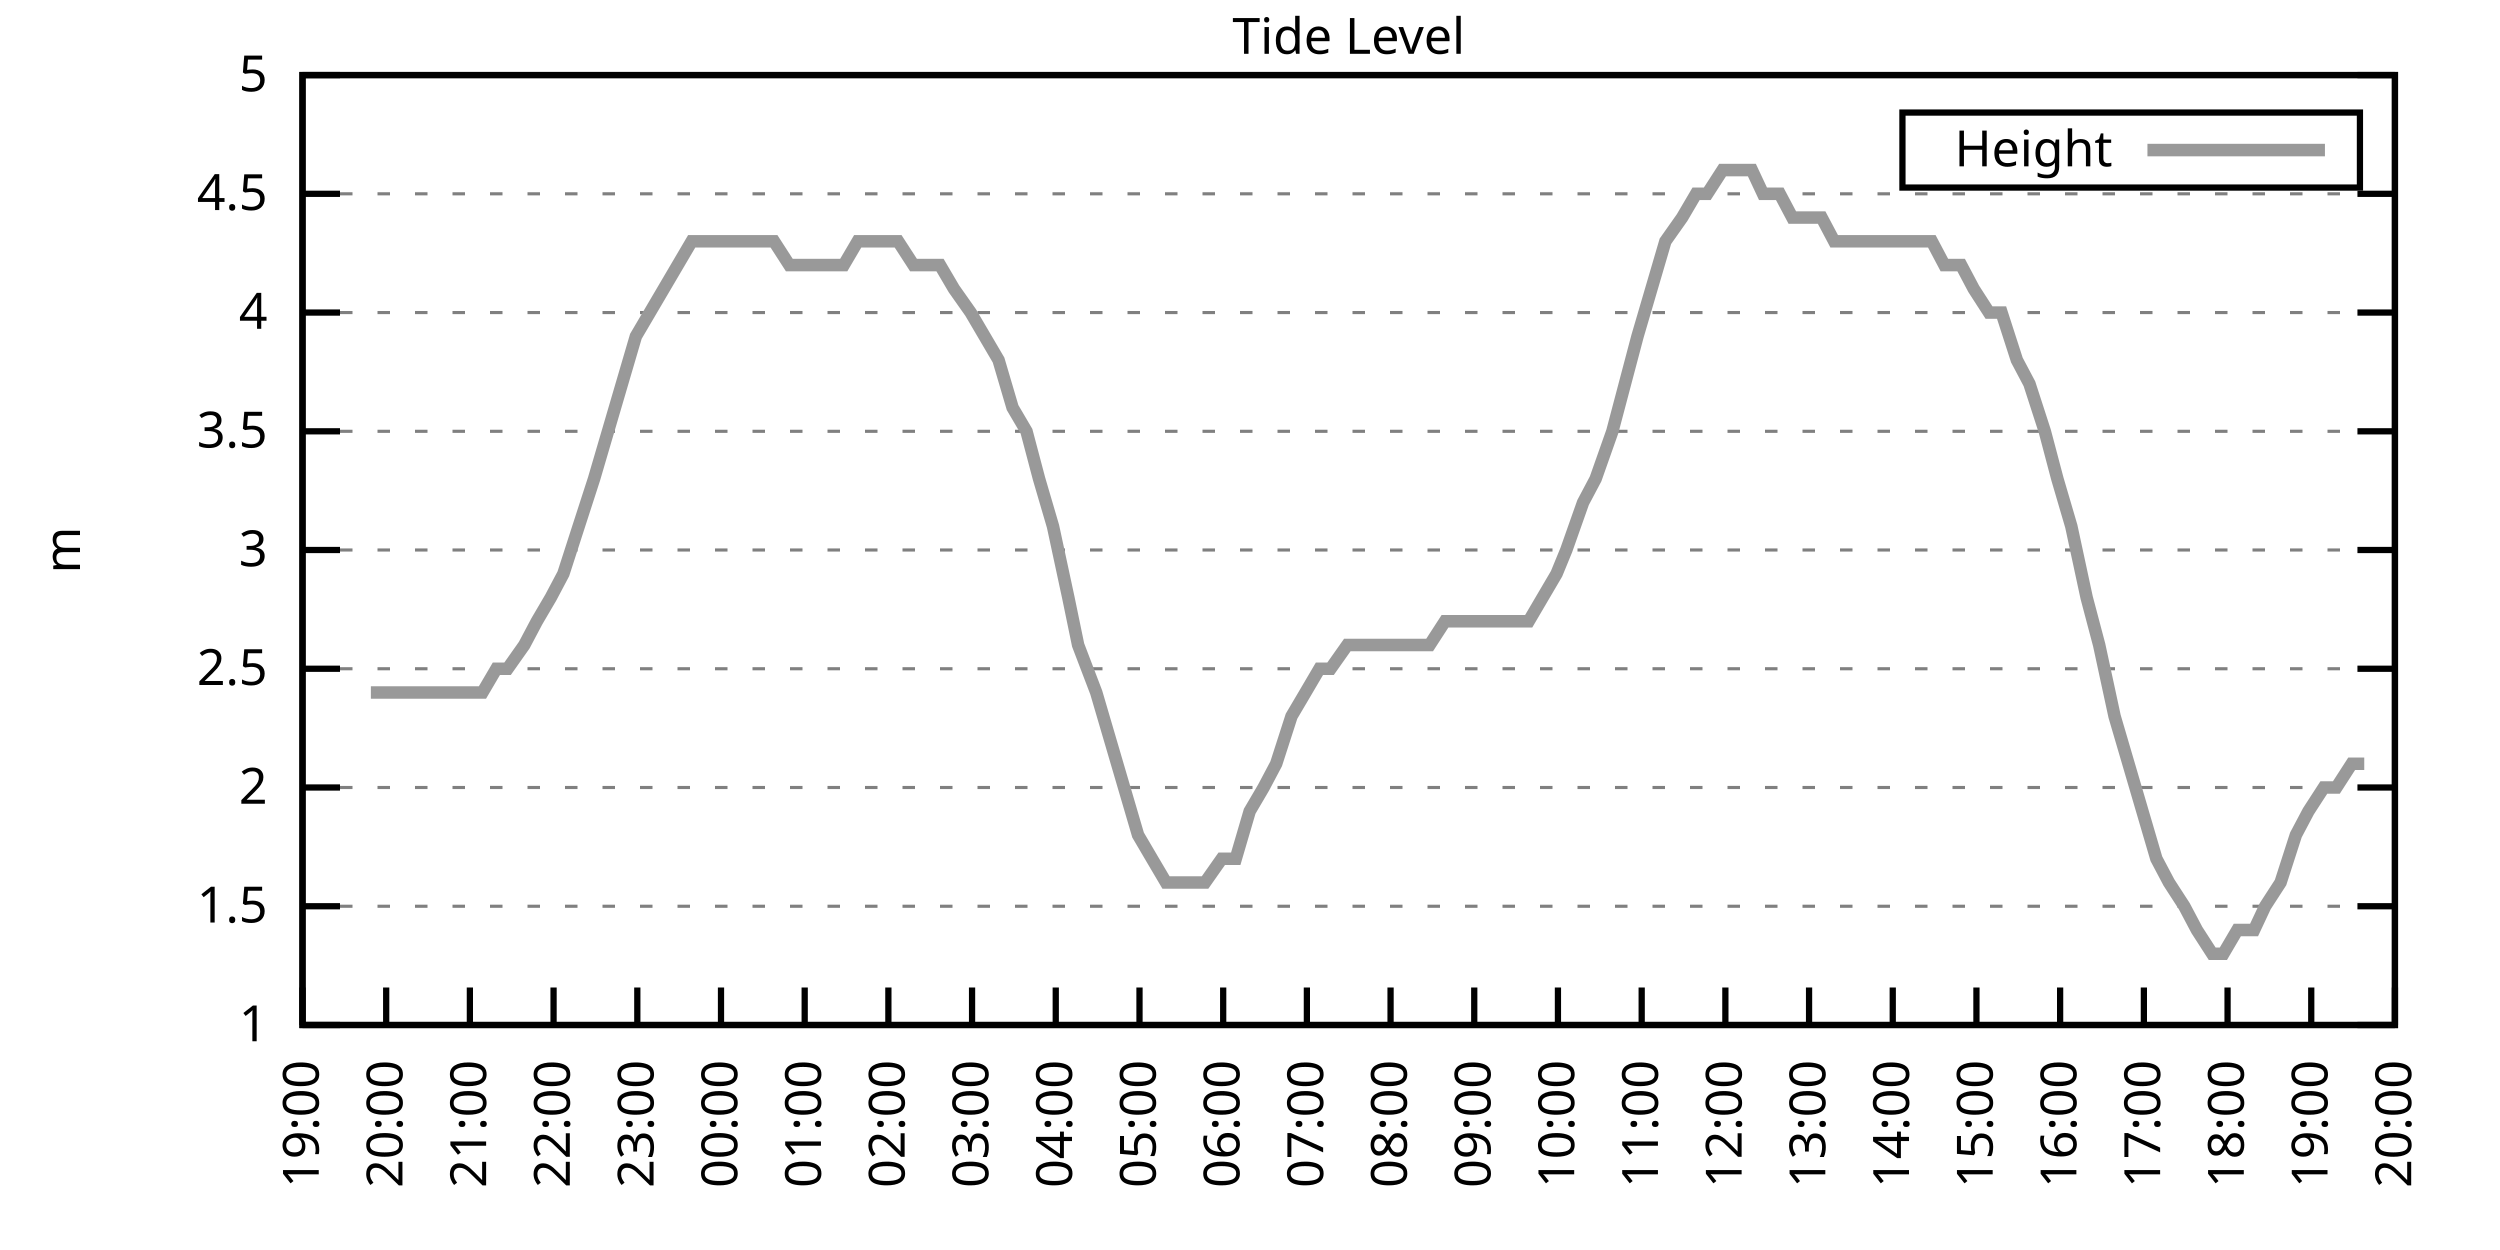
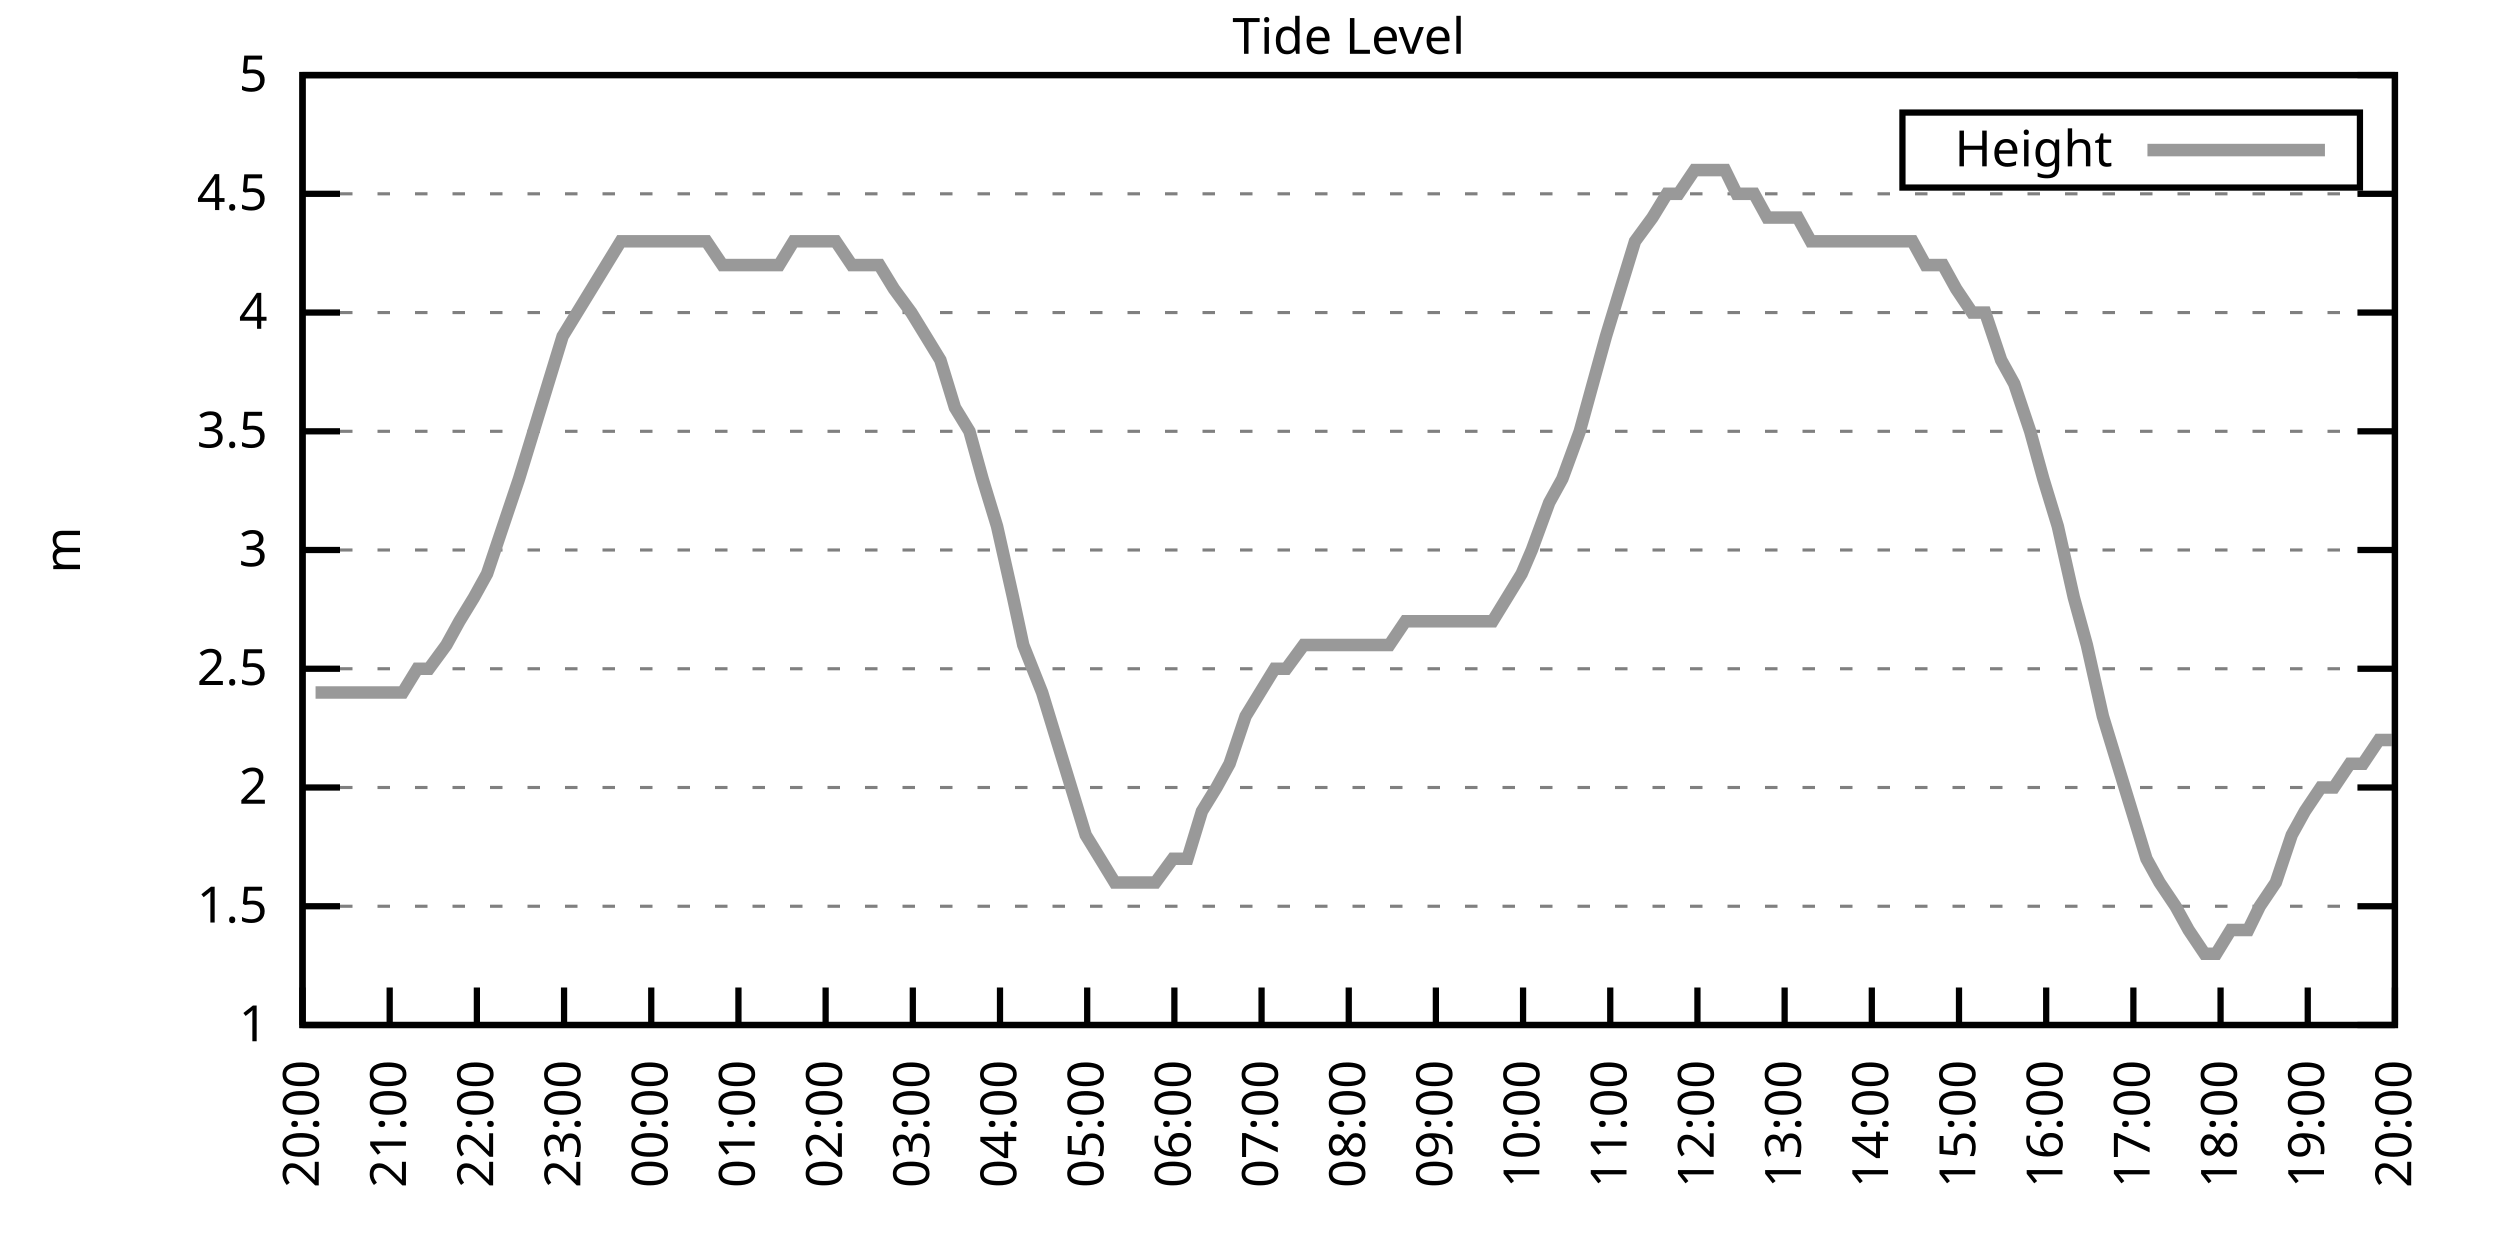
<svg xmlns="http://www.w3.org/2000/svg" xmlns:xlink="http://www.w3.org/1999/xlink" width="400" height="200" viewBox="0 0 400 200">
  <g id="gnuplot_canvas">
    <rect x="0" y="0" width="400" height="200" fill="none" />
    <defs>
      <circle id="gpDot" r="0.5" stroke-width="0.5" stroke="currentColor" />
      <path id="gpPt0" stroke-width="0.333" stroke="currentColor" d="M-1,0 h2 M0,-1 v2" />
      <path id="gpPt1" stroke-width="0.333" stroke="currentColor" d="M-1,-1 L1,1 M1,-1 L-1,1" />
      <path id="gpPt2" stroke-width="0.333" stroke="currentColor" d="M-1,0 L1,0 M0,-1 L0,1 M-1,-1 L1,1 M-1,1 L1,-1" />
      <rect id="gpPt3" stroke-width="0.333" stroke="currentColor" x="-1" y="-1" width="2" height="2" />
      <rect id="gpPt4" stroke-width="0.333" stroke="currentColor" fill="currentColor" x="-1" y="-1" width="2" height="2" />
      <circle id="gpPt5" stroke-width="0.333" stroke="currentColor" cx="0" cy="0" r="1" />
      <use xlink:href="#gpPt5" id="gpPt6" fill="currentColor" stroke="none" />
      <path id="gpPt7" stroke-width="0.333" stroke="currentColor" d="M0,-1.33 L-1.33,0.67 L1.33,0.67 z" />
      <use xlink:href="#gpPt7" id="gpPt8" fill="currentColor" stroke="none" />
      <use xlink:href="#gpPt7" id="gpPt9" stroke="currentColor" transform="rotate(180)" />
      <use xlink:href="#gpPt9" id="gpPt10" fill="currentColor" stroke="none" />
      <use xlink:href="#gpPt3" id="gpPt11" stroke="currentColor" transform="rotate(45)" />
      <use xlink:href="#gpPt11" id="gpPt12" fill="currentColor" stroke="none" />
      <path id="gpPt13" stroke-width="0.333" stroke="currentColor" d="M0,1.330 L1.265,0.411 L0.782,-1.067 L-0.782,-1.076 L-1.265,0.411 z" />
      <use xlink:href="#gpPt13" id="gpPt14" fill="currentColor" stroke="none" />
      <filter id="textbox" filterUnits="objectBoundingBox" x="0" y="0" height="1" width="1">
        <feFlood flood-color="white" flood-opacity="1" result="bgnd" />
        <feComposite in="SourceGraphic" in2="bgnd" operator="atop" />
      </filter>
      <filter id="greybox" filterUnits="objectBoundingBox" x="0" y="0" height="1" width="1">
        <feFlood flood-color="lightgrey" flood-opacity="1" result="grey" />
        <feComposite in="SourceGraphic" in2="grey" operator="atop" />
      </filter>
    </defs>
    <g fill="none" color="white" stroke="currentColor" stroke-width="1.00" stroke-linecap="butt" stroke-linejoin="miter">
</g>
    <g fill="none" color="black" stroke="currentColor" stroke-width="1.00" stroke-linecap="butt" stroke-linejoin="miter">
      <g stroke="none" shape-rendering="crispEdges">
        <polygon fill="rgb(255, 255, 255)" points="48.40,164.00 383.18,164.00 383.18,12.02 48.40,12.02 " />
      </g>
    </g>
    <g fill="none" color="black" stroke="currentColor" stroke-width="1.00" stroke-linecap="butt" stroke-linejoin="miter">
</g>
    <g fill="none" color="black" stroke="black" stroke-width="0.50" stroke-linecap="butt" stroke-linejoin="miter">
</g>
    <g fill="none" color="gray" stroke="currentColor" stroke-width="0.50" stroke-linecap="butt" stroke-linejoin="miter">
      <path stroke="gray" stroke-dasharray="2,4" class="gridline" d="M48.40,164.00 L383.19,164.00  " />
    </g>
    <g fill="none" color="gray" stroke="gray" stroke-width="1.00" stroke-linecap="butt" stroke-linejoin="miter">
</g>
    <g fill="none" color="black" stroke="currentColor" stroke-width="1.00" stroke-linecap="butt" stroke-linejoin="miter">
      <path stroke="black" d="M48.40,164.00 L54.40,164.00 M383.19,164.00 L377.19,164.00  " />
      <g transform="translate(42.80,166.60)" stroke="none" fill="black" font-family="Sans" font-size="8.00" text-anchor="end">
        <text>
          <tspan font-family="Sans"> 1</tspan>
        </text>
      </g>
    </g>
    <g fill="none" color="black" stroke="currentColor" stroke-width="1.00" stroke-linecap="butt" stroke-linejoin="miter">
</g>
    <g fill="none" color="black" stroke="black" stroke-width="0.50" stroke-linecap="butt" stroke-linejoin="miter">
</g>
    <g fill="none" color="gray" stroke="currentColor" stroke-width="0.50" stroke-linecap="butt" stroke-linejoin="miter">
      <path stroke="gray" stroke-dasharray="2,4" class="gridline" d="M48.40,145.00 L383.19,145.00  " />
    </g>
    <g fill="none" color="gray" stroke="gray" stroke-width="1.00" stroke-linecap="butt" stroke-linejoin="miter">
</g>
    <g fill="none" color="black" stroke="currentColor" stroke-width="1.00" stroke-linecap="butt" stroke-linejoin="miter">
      <path stroke="black" d="M48.40,145.00 L54.40,145.00 M383.19,145.00 L377.19,145.00  " />
      <g transform="translate(42.80,147.60)" stroke="none" fill="black" font-family="Sans" font-size="8.00" text-anchor="end">
        <text>
          <tspan font-family="Sans"> 1.5</tspan>
        </text>
      </g>
    </g>
    <g fill="none" color="black" stroke="currentColor" stroke-width="1.00" stroke-linecap="butt" stroke-linejoin="miter">
</g>
    <g fill="none" color="black" stroke="black" stroke-width="0.50" stroke-linecap="butt" stroke-linejoin="miter">
</g>
    <g fill="none" color="gray" stroke="currentColor" stroke-width="0.50" stroke-linecap="butt" stroke-linejoin="miter">
      <path stroke="gray" stroke-dasharray="2,4" class="gridline" d="M48.40,126.00 L383.19,126.00  " />
    </g>
    <g fill="none" color="gray" stroke="gray" stroke-width="1.00" stroke-linecap="butt" stroke-linejoin="miter">
</g>
    <g fill="none" color="black" stroke="currentColor" stroke-width="1.00" stroke-linecap="butt" stroke-linejoin="miter">
      <path stroke="black" d="M48.40,126.00 L54.40,126.00 M383.19,126.00 L377.19,126.00  " />
      <g transform="translate(42.80,128.60)" stroke="none" fill="black" font-family="Sans" font-size="8.00" text-anchor="end">
        <text>
          <tspan font-family="Sans"> 2</tspan>
        </text>
      </g>
    </g>
    <g fill="none" color="black" stroke="currentColor" stroke-width="1.00" stroke-linecap="butt" stroke-linejoin="miter">
</g>
    <g fill="none" color="black" stroke="black" stroke-width="0.50" stroke-linecap="butt" stroke-linejoin="miter">
</g>
    <g fill="none" color="gray" stroke="currentColor" stroke-width="0.50" stroke-linecap="butt" stroke-linejoin="miter">
      <path stroke="gray" stroke-dasharray="2,4" class="gridline" d="M48.40,107.00 L383.19,107.00  " />
    </g>
    <g fill="none" color="gray" stroke="gray" stroke-width="1.00" stroke-linecap="butt" stroke-linejoin="miter">
</g>
    <g fill="none" color="black" stroke="currentColor" stroke-width="1.00" stroke-linecap="butt" stroke-linejoin="miter">
      <path stroke="black" d="M48.40,107.00 L54.40,107.00 M383.19,107.00 L377.19,107.00  " />
      <g transform="translate(42.80,109.60)" stroke="none" fill="black" font-family="Sans" font-size="8.00" text-anchor="end">
        <text>
          <tspan font-family="Sans"> 2.5</tspan>
        </text>
      </g>
    </g>
    <g fill="none" color="black" stroke="currentColor" stroke-width="1.00" stroke-linecap="butt" stroke-linejoin="miter">
</g>
    <g fill="none" color="black" stroke="black" stroke-width="0.50" stroke-linecap="butt" stroke-linejoin="miter">
</g>
    <g fill="none" color="gray" stroke="currentColor" stroke-width="0.50" stroke-linecap="butt" stroke-linejoin="miter">
      <path stroke="gray" stroke-dasharray="2,4" class="gridline" d="M48.40,88.00 L383.19,88.00  " />
    </g>
    <g fill="none" color="gray" stroke="gray" stroke-width="1.00" stroke-linecap="butt" stroke-linejoin="miter">
</g>
    <g fill="none" color="black" stroke="currentColor" stroke-width="1.00" stroke-linecap="butt" stroke-linejoin="miter">
      <path stroke="black" d="M48.40,88.00 L54.40,88.00 M383.19,88.00 L377.19,88.00  " />
      <g transform="translate(42.80,90.60)" stroke="none" fill="black" font-family="Sans" font-size="8.00" text-anchor="end">
        <text>
          <tspan font-family="Sans"> 3</tspan>
        </text>
      </g>
    </g>
    <g fill="none" color="black" stroke="currentColor" stroke-width="1.00" stroke-linecap="butt" stroke-linejoin="miter">
</g>
    <g fill="none" color="black" stroke="black" stroke-width="0.50" stroke-linecap="butt" stroke-linejoin="miter">
</g>
    <g fill="none" color="gray" stroke="currentColor" stroke-width="0.50" stroke-linecap="butt" stroke-linejoin="miter">
      <path stroke="gray" stroke-dasharray="2,4" class="gridline" d="M48.40,69.01 L383.19,69.01  " />
    </g>
    <g fill="none" color="gray" stroke="gray" stroke-width="1.00" stroke-linecap="butt" stroke-linejoin="miter">
</g>
    <g fill="none" color="black" stroke="currentColor" stroke-width="1.00" stroke-linecap="butt" stroke-linejoin="miter">
      <path stroke="black" d="M48.40,69.01 L54.40,69.01 M383.19,69.01 L377.19,69.01  " />
      <g transform="translate(42.80,71.61)" stroke="none" fill="black" font-family="Sans" font-size="8.00" text-anchor="end">
        <text>
          <tspan font-family="Sans"> 3.5</tspan>
        </text>
      </g>
    </g>
    <g fill="none" color="black" stroke="currentColor" stroke-width="1.00" stroke-linecap="butt" stroke-linejoin="miter">
</g>
    <g fill="none" color="black" stroke="black" stroke-width="0.50" stroke-linecap="butt" stroke-linejoin="miter">
</g>
    <g fill="none" color="gray" stroke="currentColor" stroke-width="0.50" stroke-linecap="butt" stroke-linejoin="miter">
      <path stroke="gray" stroke-dasharray="2,4" class="gridline" d="M48.40,50.01 L383.19,50.01  " />
    </g>
    <g fill="none" color="gray" stroke="gray" stroke-width="1.00" stroke-linecap="butt" stroke-linejoin="miter">
</g>
    <g fill="none" color="black" stroke="currentColor" stroke-width="1.00" stroke-linecap="butt" stroke-linejoin="miter">
      <path stroke="black" d="M48.40,50.01 L54.40,50.01 M383.19,50.01 L377.19,50.01  " />
      <g transform="translate(42.80,52.61)" stroke="none" fill="black" font-family="Sans" font-size="8.00" text-anchor="end">
        <text>
          <tspan font-family="Sans"> 4</tspan>
        </text>
      </g>
    </g>
    <g fill="none" color="black" stroke="currentColor" stroke-width="1.00" stroke-linecap="butt" stroke-linejoin="miter">
</g>
    <g fill="none" color="black" stroke="black" stroke-width="0.50" stroke-linecap="butt" stroke-linejoin="miter">
</g>
    <g fill="none" color="gray" stroke="currentColor" stroke-width="0.50" stroke-linecap="butt" stroke-linejoin="miter">
      <path stroke="gray" stroke-dasharray="2,4" class="gridline" d="M48.40,31.01 L383.19,31.01  " />
    </g>
    <g fill="none" color="gray" stroke="gray" stroke-width="1.00" stroke-linecap="butt" stroke-linejoin="miter">
</g>
    <g fill="none" color="black" stroke="currentColor" stroke-width="1.00" stroke-linecap="butt" stroke-linejoin="miter">
      <path stroke="black" d="M48.40,31.01 L54.40,31.01 M383.19,31.01 L377.19,31.01  " />
      <g transform="translate(42.80,33.61)" stroke="none" fill="black" font-family="Sans" font-size="8.00" text-anchor="end">
        <text>
          <tspan font-family="Sans"> 4.5</tspan>
        </text>
      </g>
    </g>
    <g fill="none" color="black" stroke="currentColor" stroke-width="1.00" stroke-linecap="butt" stroke-linejoin="miter">
</g>
    <g fill="none" color="black" stroke="black" stroke-width="0.50" stroke-linecap="butt" stroke-linejoin="miter">
</g>
    <g fill="none" color="gray" stroke="currentColor" stroke-width="0.50" stroke-linecap="butt" stroke-linejoin="miter">
      <path stroke="gray" stroke-dasharray="2,4" class="gridline" d="M48.40,12.01 L383.19,12.01  " />
    </g>
    <g fill="none" color="gray" stroke="gray" stroke-width="1.00" stroke-linecap="butt" stroke-linejoin="miter">
</g>
    <g fill="none" color="black" stroke="currentColor" stroke-width="1.00" stroke-linecap="butt" stroke-linejoin="miter">
      <path stroke="black" d="M48.40,12.01 L54.40,12.01 M383.19,12.01 L377.19,12.01  " />
      <g transform="translate(42.80,14.61)" stroke="none" fill="black" font-family="Sans" font-size="8.00" text-anchor="end">
        <text>
          <tspan font-family="Sans"> 5</tspan>
        </text>
      </g>
    </g>
    <g fill="none" color="black" stroke="currentColor" stroke-width="1.00" stroke-linecap="butt" stroke-linejoin="miter">
      <path stroke="black" d="M48.40,164.00 L48.40,158.00  " />
      <g transform="translate(51.00,169.60) rotate(270.00)" stroke="none" fill="black" font-family="Sans" font-size="8.00" text-anchor="end">
        <text>
-           <tspan font-family="Sans">19:00</tspan>
-         </text>
-       </g>
-     </g>
-     <g fill="none" color="black" stroke="currentColor" stroke-width="1.00" stroke-linecap="butt" stroke-linejoin="miter">
-       <path stroke="black" d="M61.79,164.00 L61.79,158.00  " />
-       <g transform="translate(64.39,169.60) rotate(270.00)" stroke="none" fill="black" font-family="Sans" font-size="8.00" text-anchor="end">
-         <text>
          <tspan font-family="Sans">20:00</tspan>
        </text>
      </g>
    </g>
    <g fill="none" color="black" stroke="currentColor" stroke-width="1.00" stroke-linecap="butt" stroke-linejoin="miter">
-       <path stroke="black" d="M75.18,164.00 L75.18,158.00  " />
-       <g transform="translate(77.78,169.60) rotate(270.00)" stroke="none" fill="black" font-family="Sans" font-size="8.00" text-anchor="end">
+       <path stroke="black" d="M62.35,164.00 L62.35,158.00  " />
+       <g transform="translate(64.95,169.60) rotate(270.00)" stroke="none" fill="black" font-family="Sans" font-size="8.00" text-anchor="end">
        <text>
          <tspan font-family="Sans">21:00</tspan>
        </text>
      </g>
    </g>
    <g fill="none" color="black" stroke="currentColor" stroke-width="1.00" stroke-linecap="butt" stroke-linejoin="miter">
-       <path stroke="black" d="M88.57,164.00 L88.57,158.00  " />
-       <g transform="translate(91.17,169.60) rotate(270.00)" stroke="none" fill="black" font-family="Sans" font-size="8.00" text-anchor="end">
+       <path stroke="black" d="M76.30,164.00 L76.30,158.00  " />
+       <g transform="translate(78.90,169.60) rotate(270.00)" stroke="none" fill="black" font-family="Sans" font-size="8.00" text-anchor="end">
        <text>
          <tspan font-family="Sans">22:00</tspan>
        </text>
      </g>
    </g>
    <g fill="none" color="black" stroke="currentColor" stroke-width="1.00" stroke-linecap="butt" stroke-linejoin="miter">
-       <path stroke="black" d="M101.97,164.00 L101.97,158.00  " />
-       <g transform="translate(104.57,169.60) rotate(270.00)" stroke="none" fill="black" font-family="Sans" font-size="8.00" text-anchor="end">
+       <path stroke="black" d="M90.25,164.00 L90.25,158.00  " />
+       <g transform="translate(92.85,169.60) rotate(270.00)" stroke="none" fill="black" font-family="Sans" font-size="8.00" text-anchor="end">
        <text>
          <tspan font-family="Sans">23:00</tspan>
        </text>
      </g>
    </g>
    <g fill="none" color="black" stroke="currentColor" stroke-width="1.00" stroke-linecap="butt" stroke-linejoin="miter">
-       <path stroke="black" d="M115.36,164.00 L115.36,158.00  " />
-       <g transform="translate(117.96,169.60) rotate(270.00)" stroke="none" fill="black" font-family="Sans" font-size="8.00" text-anchor="end">
+       <path stroke="black" d="M104.20,164.00 L104.20,158.00  " />
+       <g transform="translate(106.80,169.60) rotate(270.00)" stroke="none" fill="black" font-family="Sans" font-size="8.00" text-anchor="end">
        <text>
          <tspan font-family="Sans">00:00</tspan>
        </text>
      </g>
    </g>
    <g fill="none" color="black" stroke="currentColor" stroke-width="1.00" stroke-linecap="butt" stroke-linejoin="miter">
-       <path stroke="black" d="M128.75,164.00 L128.75,158.00  " />
-       <g transform="translate(131.35,169.60) rotate(270.00)" stroke="none" fill="black" font-family="Sans" font-size="8.00" text-anchor="end">
+       <path stroke="black" d="M118.15,164.00 L118.15,158.00  " />
+       <g transform="translate(120.75,169.60) rotate(270.00)" stroke="none" fill="black" font-family="Sans" font-size="8.00" text-anchor="end">
        <text>
          <tspan font-family="Sans">01:00</tspan>
        </text>
      </g>
    </g>
    <g fill="none" color="black" stroke="currentColor" stroke-width="1.00" stroke-linecap="butt" stroke-linejoin="miter">
-       <path stroke="black" d="M142.14,164.00 L142.14,158.00  " />
-       <g transform="translate(144.74,169.60) rotate(270.00)" stroke="none" fill="black" font-family="Sans" font-size="8.00" text-anchor="end">
+       <path stroke="black" d="M132.10,164.00 L132.10,158.00  " />
+       <g transform="translate(134.70,169.60) rotate(270.00)" stroke="none" fill="black" font-family="Sans" font-size="8.00" text-anchor="end">
        <text>
          <tspan font-family="Sans">02:00</tspan>
        </text>
      </g>
    </g>
    <g fill="none" color="black" stroke="currentColor" stroke-width="1.00" stroke-linecap="butt" stroke-linejoin="miter">
-       <path stroke="black" d="M155.53,164.00 L155.53,158.00  " />
-       <g transform="translate(158.13,169.60) rotate(270.00)" stroke="none" fill="black" font-family="Sans" font-size="8.00" text-anchor="end">
+       <path stroke="black" d="M146.05,164.00 L146.05,158.00  " />
+       <g transform="translate(148.65,169.60) rotate(270.00)" stroke="none" fill="black" font-family="Sans" font-size="8.00" text-anchor="end">
        <text>
          <tspan font-family="Sans">03:00</tspan>
        </text>
      </g>
    </g>
    <g fill="none" color="black" stroke="currentColor" stroke-width="1.00" stroke-linecap="butt" stroke-linejoin="miter">
-       <path stroke="black" d="M168.92,164.00 L168.92,158.00  " />
-       <g transform="translate(171.52,169.60) rotate(270.00)" stroke="none" fill="black" font-family="Sans" font-size="8.00" text-anchor="end">
+       <path stroke="black" d="M160.00,164.00 L160.00,158.00  " />
+       <g transform="translate(162.60,169.60) rotate(270.00)" stroke="none" fill="black" font-family="Sans" font-size="8.00" text-anchor="end">
        <text>
          <tspan font-family="Sans">04:00</tspan>
        </text>
      </g>
    </g>
    <g fill="none" color="black" stroke="currentColor" stroke-width="1.00" stroke-linecap="butt" stroke-linejoin="miter">
-       <path stroke="black" d="M182.32,164.00 L182.32,158.00  " />
-       <g transform="translate(184.92,169.60) rotate(270.00)" stroke="none" fill="black" font-family="Sans" font-size="8.00" text-anchor="end">
+       <path stroke="black" d="M173.95,164.00 L173.95,158.00  " />
+       <g transform="translate(176.55,169.60) rotate(270.00)" stroke="none" fill="black" font-family="Sans" font-size="8.00" text-anchor="end">
        <text>
          <tspan font-family="Sans">05:00</tspan>
        </text>
      </g>
    </g>
    <g fill="none" color="black" stroke="currentColor" stroke-width="1.00" stroke-linecap="butt" stroke-linejoin="miter">
-       <path stroke="black" d="M195.71,164.00 L195.71,158.00  " />
-       <g transform="translate(198.31,169.60) rotate(270.00)" stroke="none" fill="black" font-family="Sans" font-size="8.00" text-anchor="end">
+       <path stroke="black" d="M187.90,164.00 L187.90,158.00  " />
+       <g transform="translate(190.50,169.60) rotate(270.00)" stroke="none" fill="black" font-family="Sans" font-size="8.00" text-anchor="end">
        <text>
          <tspan font-family="Sans">06:00</tspan>
        </text>
      </g>
    </g>
    <g fill="none" color="black" stroke="currentColor" stroke-width="1.00" stroke-linecap="butt" stroke-linejoin="miter">
-       <path stroke="black" d="M209.10,164.00 L209.10,158.00  " />
-       <g transform="translate(211.70,169.60) rotate(270.00)" stroke="none" fill="black" font-family="Sans" font-size="8.00" text-anchor="end">
+       <path stroke="black" d="M201.85,164.00 L201.85,158.00  " />
+       <g transform="translate(204.45,169.60) rotate(270.00)" stroke="none" fill="black" font-family="Sans" font-size="8.00" text-anchor="end">
        <text>
          <tspan font-family="Sans">07:00</tspan>
        </text>
      </g>
    </g>
    <g fill="none" color="black" stroke="currentColor" stroke-width="1.00" stroke-linecap="butt" stroke-linejoin="miter">
-       <path stroke="black" d="M222.49,164.00 L222.49,158.00  " />
-       <g transform="translate(225.09,169.60) rotate(270.00)" stroke="none" fill="black" font-family="Sans" font-size="8.00" text-anchor="end">
+       <path stroke="black" d="M215.80,164.00 L215.80,158.00  " />
+       <g transform="translate(218.40,169.60) rotate(270.00)" stroke="none" fill="black" font-family="Sans" font-size="8.00" text-anchor="end">
        <text>
          <tspan font-family="Sans">08:00</tspan>
        </text>
      </g>
    </g>
    <g fill="none" color="black" stroke="currentColor" stroke-width="1.00" stroke-linecap="butt" stroke-linejoin="miter">
-       <path stroke="black" d="M235.88,164.00 L235.88,158.00  " />
-       <g transform="translate(238.48,169.60) rotate(270.00)" stroke="none" fill="black" font-family="Sans" font-size="8.00" text-anchor="end">
+       <path stroke="black" d="M229.74,164.00 L229.74,158.00  " />
+       <g transform="translate(232.34,169.60) rotate(270.00)" stroke="none" fill="black" font-family="Sans" font-size="8.00" text-anchor="end">
        <text>
          <tspan font-family="Sans">09:00</tspan>
        </text>
      </g>
    </g>
    <g fill="none" color="black" stroke="currentColor" stroke-width="1.00" stroke-linecap="butt" stroke-linejoin="miter">
-       <path stroke="black" d="M249.27,164.00 L249.27,158.00  " />
-       <g transform="translate(251.87,169.60) rotate(270.00)" stroke="none" fill="black" font-family="Sans" font-size="8.00" text-anchor="end">
+       <path stroke="black" d="M243.69,164.00 L243.69,158.00  " />
+       <g transform="translate(246.29,169.60) rotate(270.00)" stroke="none" fill="black" font-family="Sans" font-size="8.00" text-anchor="end">
        <text>
          <tspan font-family="Sans">10:00</tspan>
        </text>
      </g>
    </g>
    <g fill="none" color="black" stroke="currentColor" stroke-width="1.00" stroke-linecap="butt" stroke-linejoin="miter">
-       <path stroke="black" d="M262.67,164.00 L262.67,158.00  " />
-       <g transform="translate(265.27,169.60) rotate(270.00)" stroke="none" fill="black" font-family="Sans" font-size="8.00" text-anchor="end">
+       <path stroke="black" d="M257.64,164.00 L257.64,158.00  " />
+       <g transform="translate(260.24,169.60) rotate(270.00)" stroke="none" fill="black" font-family="Sans" font-size="8.00" text-anchor="end">
        <text>
          <tspan font-family="Sans">11:00</tspan>
        </text>
      </g>
    </g>
    <g fill="none" color="black" stroke="currentColor" stroke-width="1.00" stroke-linecap="butt" stroke-linejoin="miter">
-       <path stroke="black" d="M276.06,164.00 L276.06,158.00  " />
-       <g transform="translate(278.66,169.60) rotate(270.00)" stroke="none" fill="black" font-family="Sans" font-size="8.00" text-anchor="end">
+       <path stroke="black" d="M271.59,164.00 L271.59,158.00  " />
+       <g transform="translate(274.19,169.60) rotate(270.00)" stroke="none" fill="black" font-family="Sans" font-size="8.00" text-anchor="end">
        <text>
          <tspan font-family="Sans">12:00</tspan>
        </text>
      </g>
    </g>
    <g fill="none" color="black" stroke="currentColor" stroke-width="1.00" stroke-linecap="butt" stroke-linejoin="miter">
-       <path stroke="black" d="M289.45,164.00 L289.45,158.00  " />
-       <g transform="translate(292.05,169.60) rotate(270.00)" stroke="none" fill="black" font-family="Sans" font-size="8.00" text-anchor="end">
+       <path stroke="black" d="M285.54,164.00 L285.54,158.00  " />
+       <g transform="translate(288.14,169.60) rotate(270.00)" stroke="none" fill="black" font-family="Sans" font-size="8.00" text-anchor="end">
        <text>
          <tspan font-family="Sans">13:00</tspan>
        </text>
      </g>
    </g>
    <g fill="none" color="black" stroke="currentColor" stroke-width="1.00" stroke-linecap="butt" stroke-linejoin="miter">
-       <path stroke="black" d="M302.84,164.00 L302.84,158.00  " />
-       <g transform="translate(305.44,169.60) rotate(270.00)" stroke="none" fill="black" font-family="Sans" font-size="8.00" text-anchor="end">
+       <path stroke="black" d="M299.49,164.00 L299.49,158.00  " />
+       <g transform="translate(302.09,169.60) rotate(270.00)" stroke="none" fill="black" font-family="Sans" font-size="8.00" text-anchor="end">
        <text>
          <tspan font-family="Sans">14:00</tspan>
        </text>
      </g>
    </g>
    <g fill="none" color="black" stroke="currentColor" stroke-width="1.00" stroke-linecap="butt" stroke-linejoin="miter">
-       <path stroke="black" d="M316.23,164.00 L316.23,158.00  " />
-       <g transform="translate(318.83,169.60) rotate(270.00)" stroke="none" fill="black" font-family="Sans" font-size="8.00" text-anchor="end">
+       <path stroke="black" d="M313.44,164.00 L313.44,158.00  " />
+       <g transform="translate(316.04,169.60) rotate(270.00)" stroke="none" fill="black" font-family="Sans" font-size="8.00" text-anchor="end">
        <text>
          <tspan font-family="Sans">15:00</tspan>
        </text>
      </g>
    </g>
    <g fill="none" color="black" stroke="currentColor" stroke-width="1.00" stroke-linecap="butt" stroke-linejoin="miter">
-       <path stroke="black" d="M329.62,164.00 L329.62,158.00  " />
-       <g transform="translate(332.22,169.60) rotate(270.00)" stroke="none" fill="black" font-family="Sans" font-size="8.00" text-anchor="end">
+       <path stroke="black" d="M327.39,164.00 L327.39,158.00  " />
+       <g transform="translate(329.99,169.60) rotate(270.00)" stroke="none" fill="black" font-family="Sans" font-size="8.00" text-anchor="end">
        <text>
          <tspan font-family="Sans">16:00</tspan>
        </text>
      </g>
    </g>
    <g fill="none" color="black" stroke="currentColor" stroke-width="1.00" stroke-linecap="butt" stroke-linejoin="miter">
-       <path stroke="black" d="M343.02,164.00 L343.02,158.00  " />
-       <g transform="translate(345.62,169.60) rotate(270.00)" stroke="none" fill="black" font-family="Sans" font-size="8.00" text-anchor="end">
+       <path stroke="black" d="M341.34,164.00 L341.34,158.00  " />
+       <g transform="translate(343.94,169.60) rotate(270.00)" stroke="none" fill="black" font-family="Sans" font-size="8.00" text-anchor="end">
        <text>
          <tspan font-family="Sans">17:00</tspan>
        </text>
      </g>
    </g>
    <g fill="none" color="black" stroke="currentColor" stroke-width="1.00" stroke-linecap="butt" stroke-linejoin="miter">
-       <path stroke="black" d="M356.41,164.00 L356.41,158.00  " />
-       <g transform="translate(359.01,169.60) rotate(270.00)" stroke="none" fill="black" font-family="Sans" font-size="8.00" text-anchor="end">
+       <path stroke="black" d="M355.29,164.00 L355.29,158.00  " />
+       <g transform="translate(357.89,169.60) rotate(270.00)" stroke="none" fill="black" font-family="Sans" font-size="8.00" text-anchor="end">
        <text>
          <tspan font-family="Sans">18:00</tspan>
        </text>
      </g>
    </g>
    <g fill="none" color="black" stroke="currentColor" stroke-width="1.00" stroke-linecap="butt" stroke-linejoin="miter">
-       <path stroke="black" d="M369.80,164.00 L369.80,158.00  " />
-       <g transform="translate(372.40,169.60) rotate(270.00)" stroke="none" fill="black" font-family="Sans" font-size="8.00" text-anchor="end">
+       <path stroke="black" d="M369.24,164.00 L369.24,158.00  " />
+       <g transform="translate(371.84,169.60) rotate(270.00)" stroke="none" fill="black" font-family="Sans" font-size="8.00" text-anchor="end">
        <text>
          <tspan font-family="Sans">19:00</tspan>
        </text>
      </g>
    </g>
    <g fill="none" color="black" stroke="currentColor" stroke-width="1.00" stroke-linecap="butt" stroke-linejoin="miter">
      <path stroke="black" d="M383.19,164.00 L383.19,158.00  " />
      <g transform="translate(385.79,169.60) rotate(270.00)" stroke="none" fill="black" font-family="Sans" font-size="8.00" text-anchor="end">
        <text>
          <tspan font-family="Sans">20:00</tspan>
        </text>
      </g>
    </g>
    <g fill="none" color="black" stroke="currentColor" stroke-width="1.00" stroke-linecap="butt" stroke-linejoin="miter">
</g>
    <g fill="none" color="black" stroke="currentColor" stroke-width="1.00" stroke-linecap="butt" stroke-linejoin="miter">
      <path stroke="black" d="M48.40,12.01 L48.40,164.00 L383.19,164.00 L383.19,12.01 L48.40,12.01 Z  " />
    </g>
    <g fill="none" color="black" stroke="currentColor" stroke-width="1.00" stroke-linecap="butt" stroke-linejoin="miter">
</g>
    <g fill="none" color="black" stroke="currentColor" stroke-width="1.00" stroke-linecap="butt" stroke-linejoin="miter">
      <path stroke="black" d="M304.39,30.01 L304.39,18.01 L377.59,18.01 L377.59,30.01 L304.39,30.01 Z  " />
    </g>
    <g id="Tide_level_plot_1">
      <g fill="none" color="white" stroke="black" stroke-width="2.00" stroke-linecap="butt" stroke-linejoin="miter">
</g>
      <g fill="none" color="black" stroke="currentColor" stroke-width="2.00" stroke-linecap="butt" stroke-linejoin="miter">
        <g transform="translate(337.99,26.61)" stroke="none" fill="black" font-family="Sans" font-size="8.00" text-anchor="end">
          <text>
            <tspan font-family="Sans">Height</tspan>
          </text>
        </g>
      </g>
      <g fill="none" color="black" stroke="currentColor" stroke-width="2.00" stroke-linecap="butt" stroke-linejoin="miter">
-         <path stroke="rgb(153, 153, 153)" d="M343.59,24.01 L371.99,24.01 M59.34,110.80 L61.57,110.80 L63.80,110.80 L66.03,110.80 L68.26,110.80 L70.27,110.80   L72.28,110.80 L74.96,110.80 L77.19,110.80 L79.42,107.00 L81.21,107.00 L83.89,103.20 L85.90,99.40 L88.13,95.60   L90.14,91.80 L92.59,84.21 L95.05,76.61 L97.28,69.01 L99.51,61.41 L101.74,53.81 L110.67,38.61 L112.68,38.61   L114.69,38.61 L117.14,38.61 L119.60,38.61 L121.16,38.61 L123.84,38.61 L126.29,42.41 L128.08,42.41 L130.09,42.41   L132.99,42.41 L135.00,42.41 L137.23,38.61 L139.69,38.61 L141.92,38.61 L143.70,38.61 L146.16,42.41 L148.39,42.41   L150.40,42.41 L152.63,46.21 L155.31,50.01 L157.54,53.81 L159.77,57.61 L162.01,65.21 L164.24,69.01 L166.25,76.61   L168.48,84.21 L170.93,95.60 L172.50,103.20 L175.40,110.80 L177.63,118.40 L179.86,126.00 L182.09,133.60 L184.32,137.40   L186.56,141.20 L188.79,141.20 L190.80,141.20 L192.81,141.20 L195.48,137.40 L197.72,137.40 L199.95,129.80 L202.18,126.00   L204.19,122.20 L206.64,114.60 L208.88,110.80 L211.11,107.00 L212.89,107.00 L215.57,103.20 L217.80,103.20 L220.04,103.20   L222.04,103.20 L224.28,103.20 L226.73,103.20 L228.74,103.20 L231.20,99.40 L233.43,99.40 L235.66,99.40 L237.89,99.40   L239.45,99.40 L242.36,99.40 L244.59,99.40 L246.82,95.60 L249.05,91.80 L250.61,88.00 L253.29,80.41 L255.30,76.61   L257.98,69.01 L259.99,61.41 L262.00,53.81 L264.23,46.21 L266.46,38.61 L269.14,34.81 L271.37,31.01 L273.16,31.01   L275.61,27.21 L277.84,27.21 L280.30,27.21 L282.08,31.01 L284.76,31.01 L286.77,34.81 L289.00,34.81 L291.46,34.81   L293.47,38.61 L295.92,38.61 L298.15,38.61 L300.16,38.61 L302.62,38.61 L304.40,38.61 L307.08,38.61 L309.09,38.61   L311.10,42.41 L313.78,42.41 L315.79,46.21 L318.24,50.01 L320.25,50.01 L322.70,57.61 L324.71,61.41 L327.17,69.01   L329.18,76.61 L331.41,84.21 L333.86,95.60 L335.87,103.20 L338.33,114.60 L340.56,122.20 L342.79,129.80 L345.02,137.40   L347.03,141.20 L349.49,145.00 L351.50,148.80 L353.95,152.60 L355.74,152.60 L357.97,148.80 L360.65,148.80 L362.43,145.00   L364.89,141.20 L367.34,133.60 L369.35,129.80 L371.81,126.00 L373.82,126.00 L376.27,122.20 L378.28,122.20  " />
+         <path stroke="rgb(153, 153, 153)" d="M343.59,24.01 L371.99,24.01 M50.49,110.80 L52.82,110.80 L55.14,110.80 L57.23,110.80 L59.33,110.80 L62.12,110.80   L64.44,110.80 L66.77,107.00 L68.63,107.00 L71.42,103.20 L73.51,99.40 L75.83,95.60 L77.93,91.80 L80.48,84.21   L83.04,76.61 L85.37,69.01 L87.69,61.41 L90.02,53.81 L99.32,38.61 L101.41,38.61 L103.50,38.61 L106.06,38.61   L108.62,38.61 L110.24,38.61 L113.03,38.61 L115.59,42.41 L117.45,42.41 L119.54,42.41 L122.57,42.41 L124.66,42.41   L126.98,38.61 L129.54,38.61 L131.87,38.61 L133.72,38.61 L136.28,42.41 L138.61,42.41 L140.70,42.41 L143.02,46.21   L145.81,50.01 L148.14,53.81 L150.46,57.61 L152.79,65.21 L155.11,69.01 L157.21,76.61 L159.53,84.21 L162.09,95.60   L163.72,103.20 L166.74,110.80 L169.06,118.40 L171.39,126.00 L173.71,133.60 L176.04,137.40 L178.36,141.20 L180.69,141.20   L182.78,141.20 L184.87,141.20 L187.66,137.40 L189.99,137.40 L192.31,129.80 L194.64,126.00 L196.73,122.20 L199.29,114.60   L201.61,110.80 L203.94,107.00 L205.80,107.00 L208.59,103.20 L210.91,103.20 L213.24,103.20 L215.33,103.20 L217.65,103.20   L220.21,103.20 L222.30,103.20 L224.86,99.40 L227.19,99.40 L229.51,99.40 L231.84,99.40 L233.46,99.40 L236.49,99.40   L238.81,99.40 L241.14,95.60 L243.46,91.80 L245.09,88.00 L247.88,80.41 L249.97,76.61 L252.76,69.01 L254.85,61.41   L256.95,53.81 L259.27,46.21 L261.60,38.61 L264.39,34.81 L266.71,31.01 L268.57,31.01 L271.13,27.21 L273.45,27.21   L276.01,27.21 L277.87,31.01 L280.66,31.01 L282.75,34.81 L285.08,34.81 L287.64,34.81 L289.73,38.61 L292.29,38.61   L294.61,38.61 L296.70,38.61 L299.26,38.61 L301.12,38.61 L303.91,38.61 L306.00,38.61 L308.09,42.41 L310.88,42.41   L312.98,46.21 L315.53,50.01 L317.63,50.01 L320.18,57.61 L322.28,61.41 L324.83,69.01 L326.93,76.61 L329.25,84.21   L331.81,95.60 L333.90,103.20 L336.46,114.60 L338.78,122.20 L341.11,129.80 L343.43,137.40 L345.53,141.20 L348.08,145.00   L350.18,148.80 L352.73,152.60 L354.59,152.60 L356.92,148.80 L359.71,148.80 L361.57,145.00 L364.13,141.20 L366.68,133.60   L368.78,129.80 L371.33,126.00 L373.43,126.00 L375.98,122.20 L378.08,122.20 L380.63,118.40 L382.73,118.40  " />
      </g>
    </g>
    <g fill="none" color="black" stroke="currentColor" stroke-width="2.00" stroke-linecap="butt" stroke-linejoin="miter">
</g>
    <g fill="none" color="black" stroke="black" stroke-width="1.00" stroke-linecap="butt" stroke-linejoin="miter">
</g>
    <g fill="none" color="black" stroke="currentColor" stroke-width="1.00" stroke-linecap="butt" stroke-linejoin="miter">
      <path stroke="black" d="M48.40,12.01 L48.40,164.00 L383.19,164.00 L383.19,12.01 L48.40,12.01 Z  " />
      <g transform="translate(12.80,88.01) rotate(270.00)" stroke="none" fill="black" font-family="Sans" font-size="8.00" text-anchor="middle">
        <text>
          <tspan font-family="Sans">m</tspan>
        </text>
      </g>
    </g>
    <g fill="none" color="black" stroke="currentColor" stroke-width="1.00" stroke-linecap="butt" stroke-linejoin="miter">
</g>
    <g fill="none" color="black" stroke="currentColor" stroke-width="1.00" stroke-linecap="butt" stroke-linejoin="miter">
      <g transform="translate(215.79,8.61)" stroke="none" fill="black" font-family="Sans" font-size="8.00" text-anchor="middle">
        <text>
          <tspan font-family="Sans">Tide Level</tspan>
        </text>
      </g>
    </g>
    <g fill="none" color="black" stroke="currentColor" stroke-width="1.00" stroke-linecap="butt" stroke-linejoin="miter">
</g>
  </g>
</svg>
